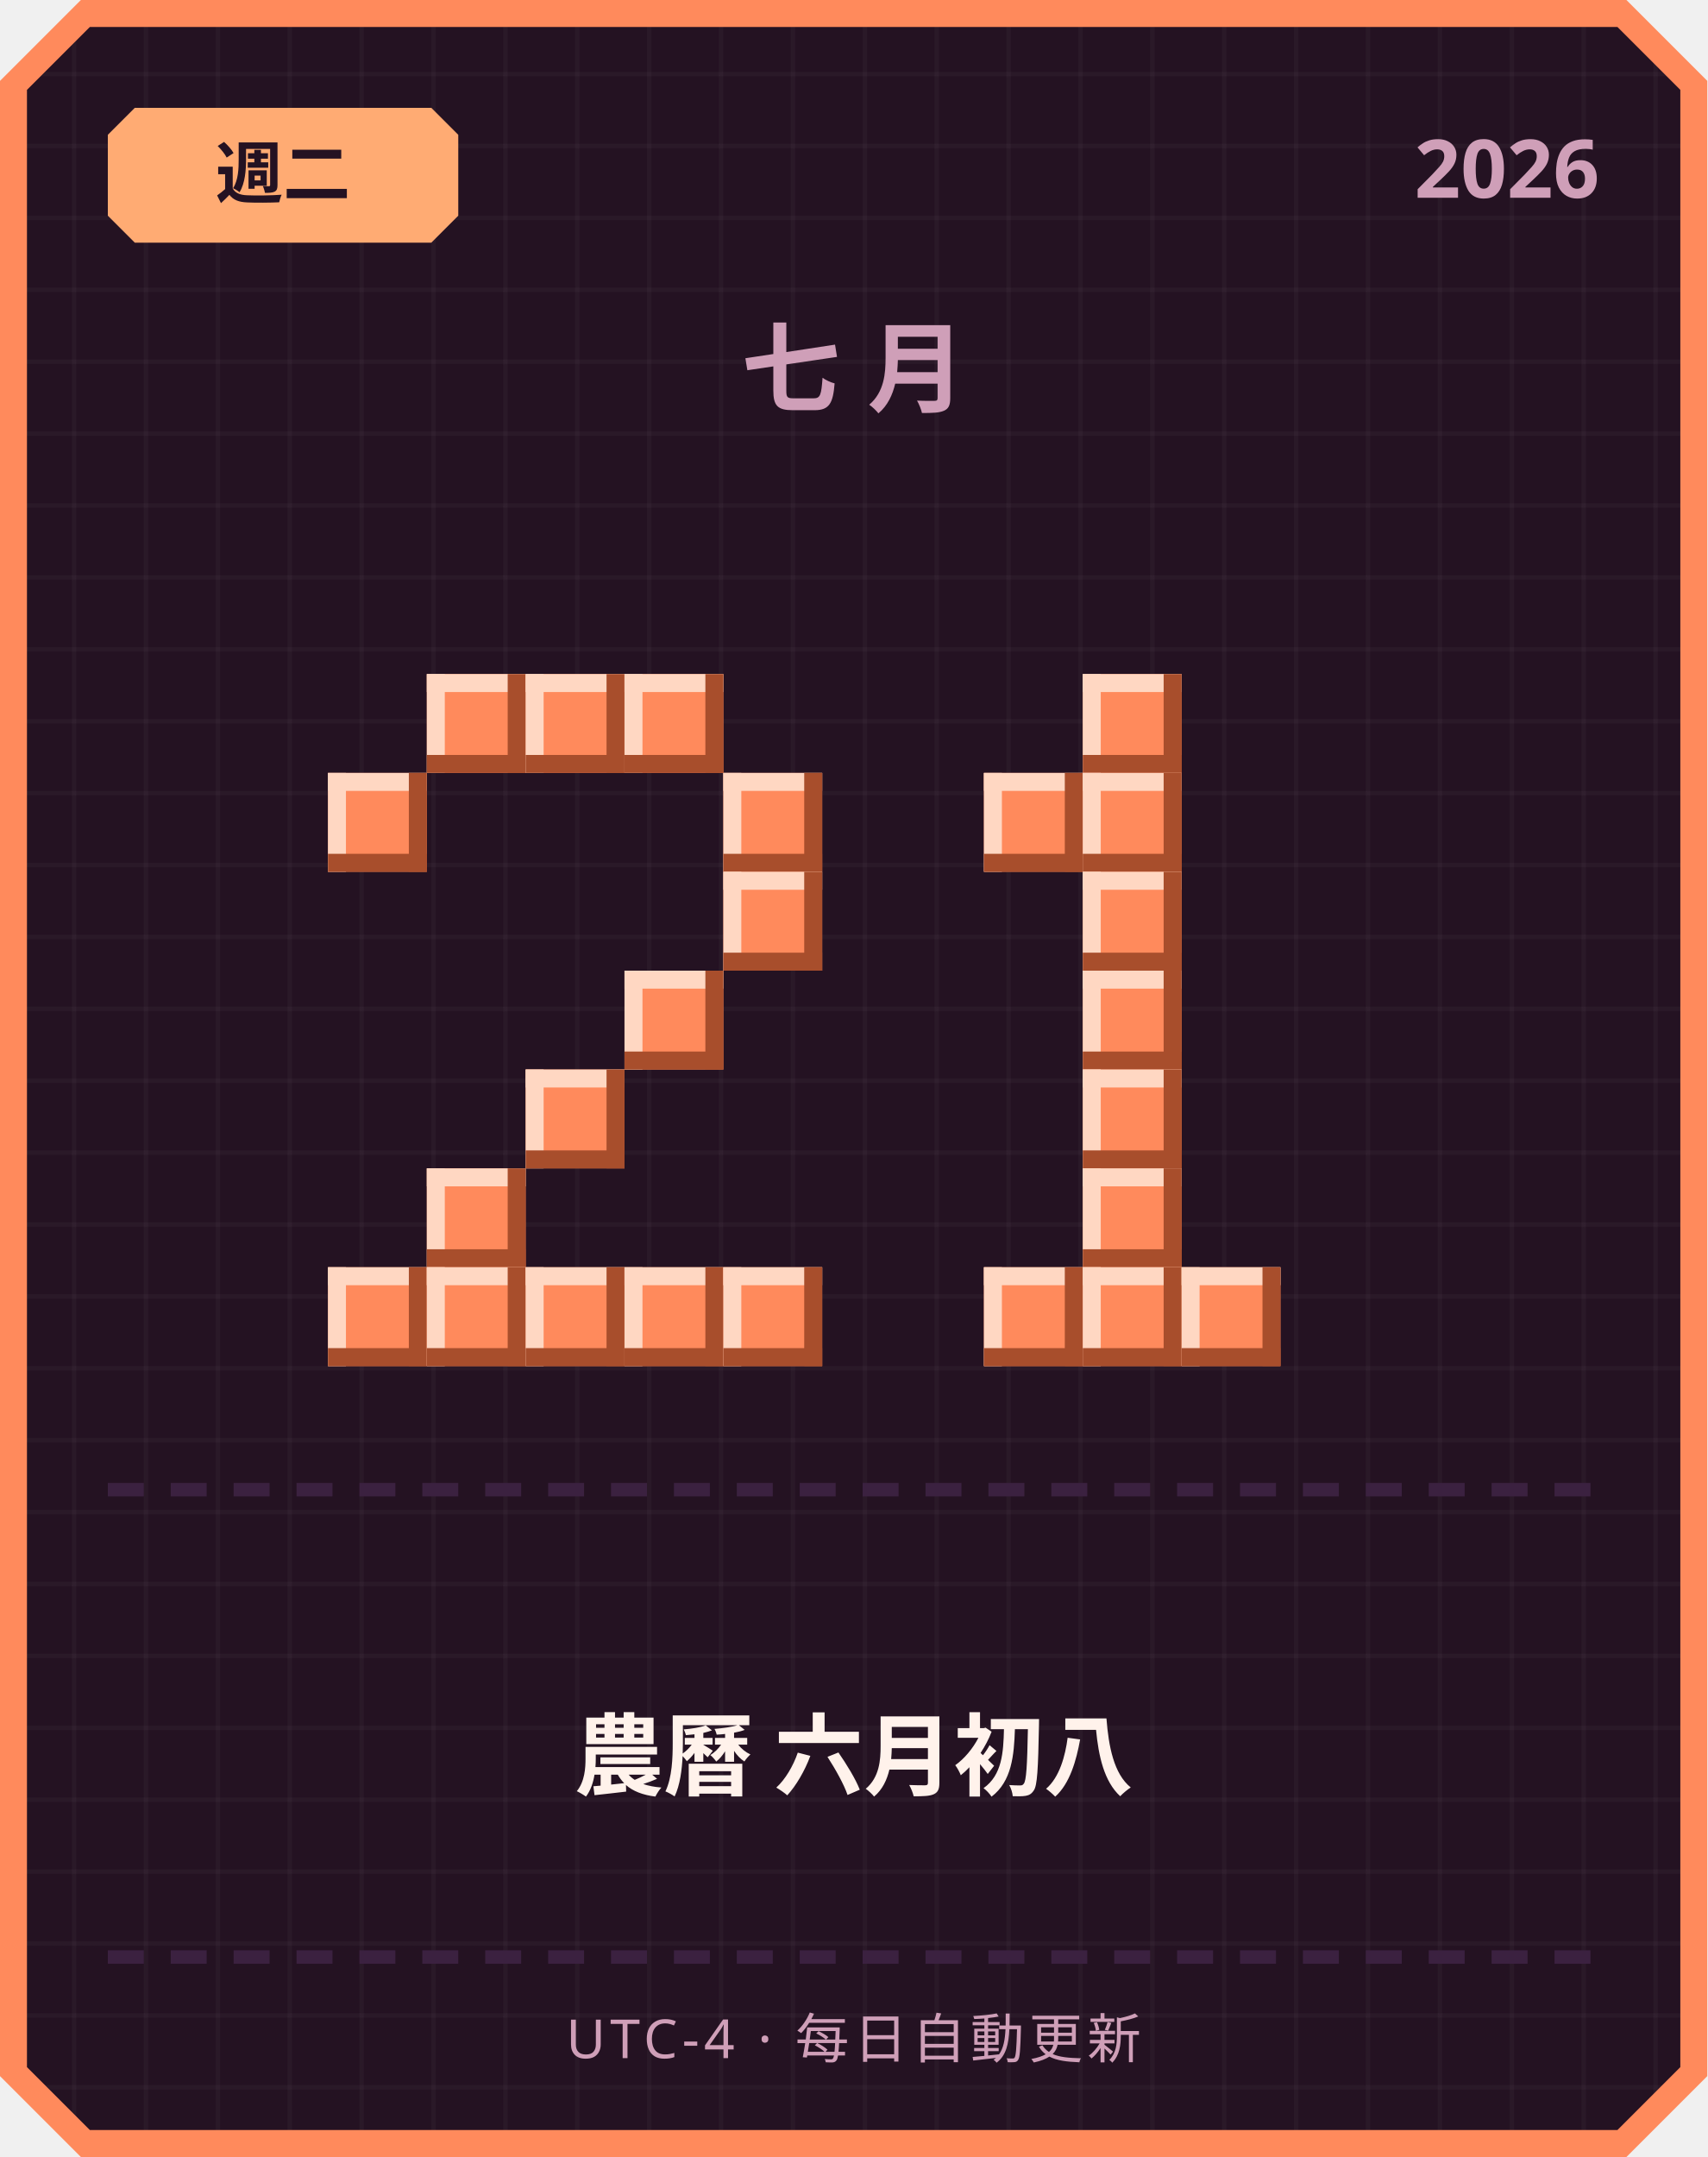
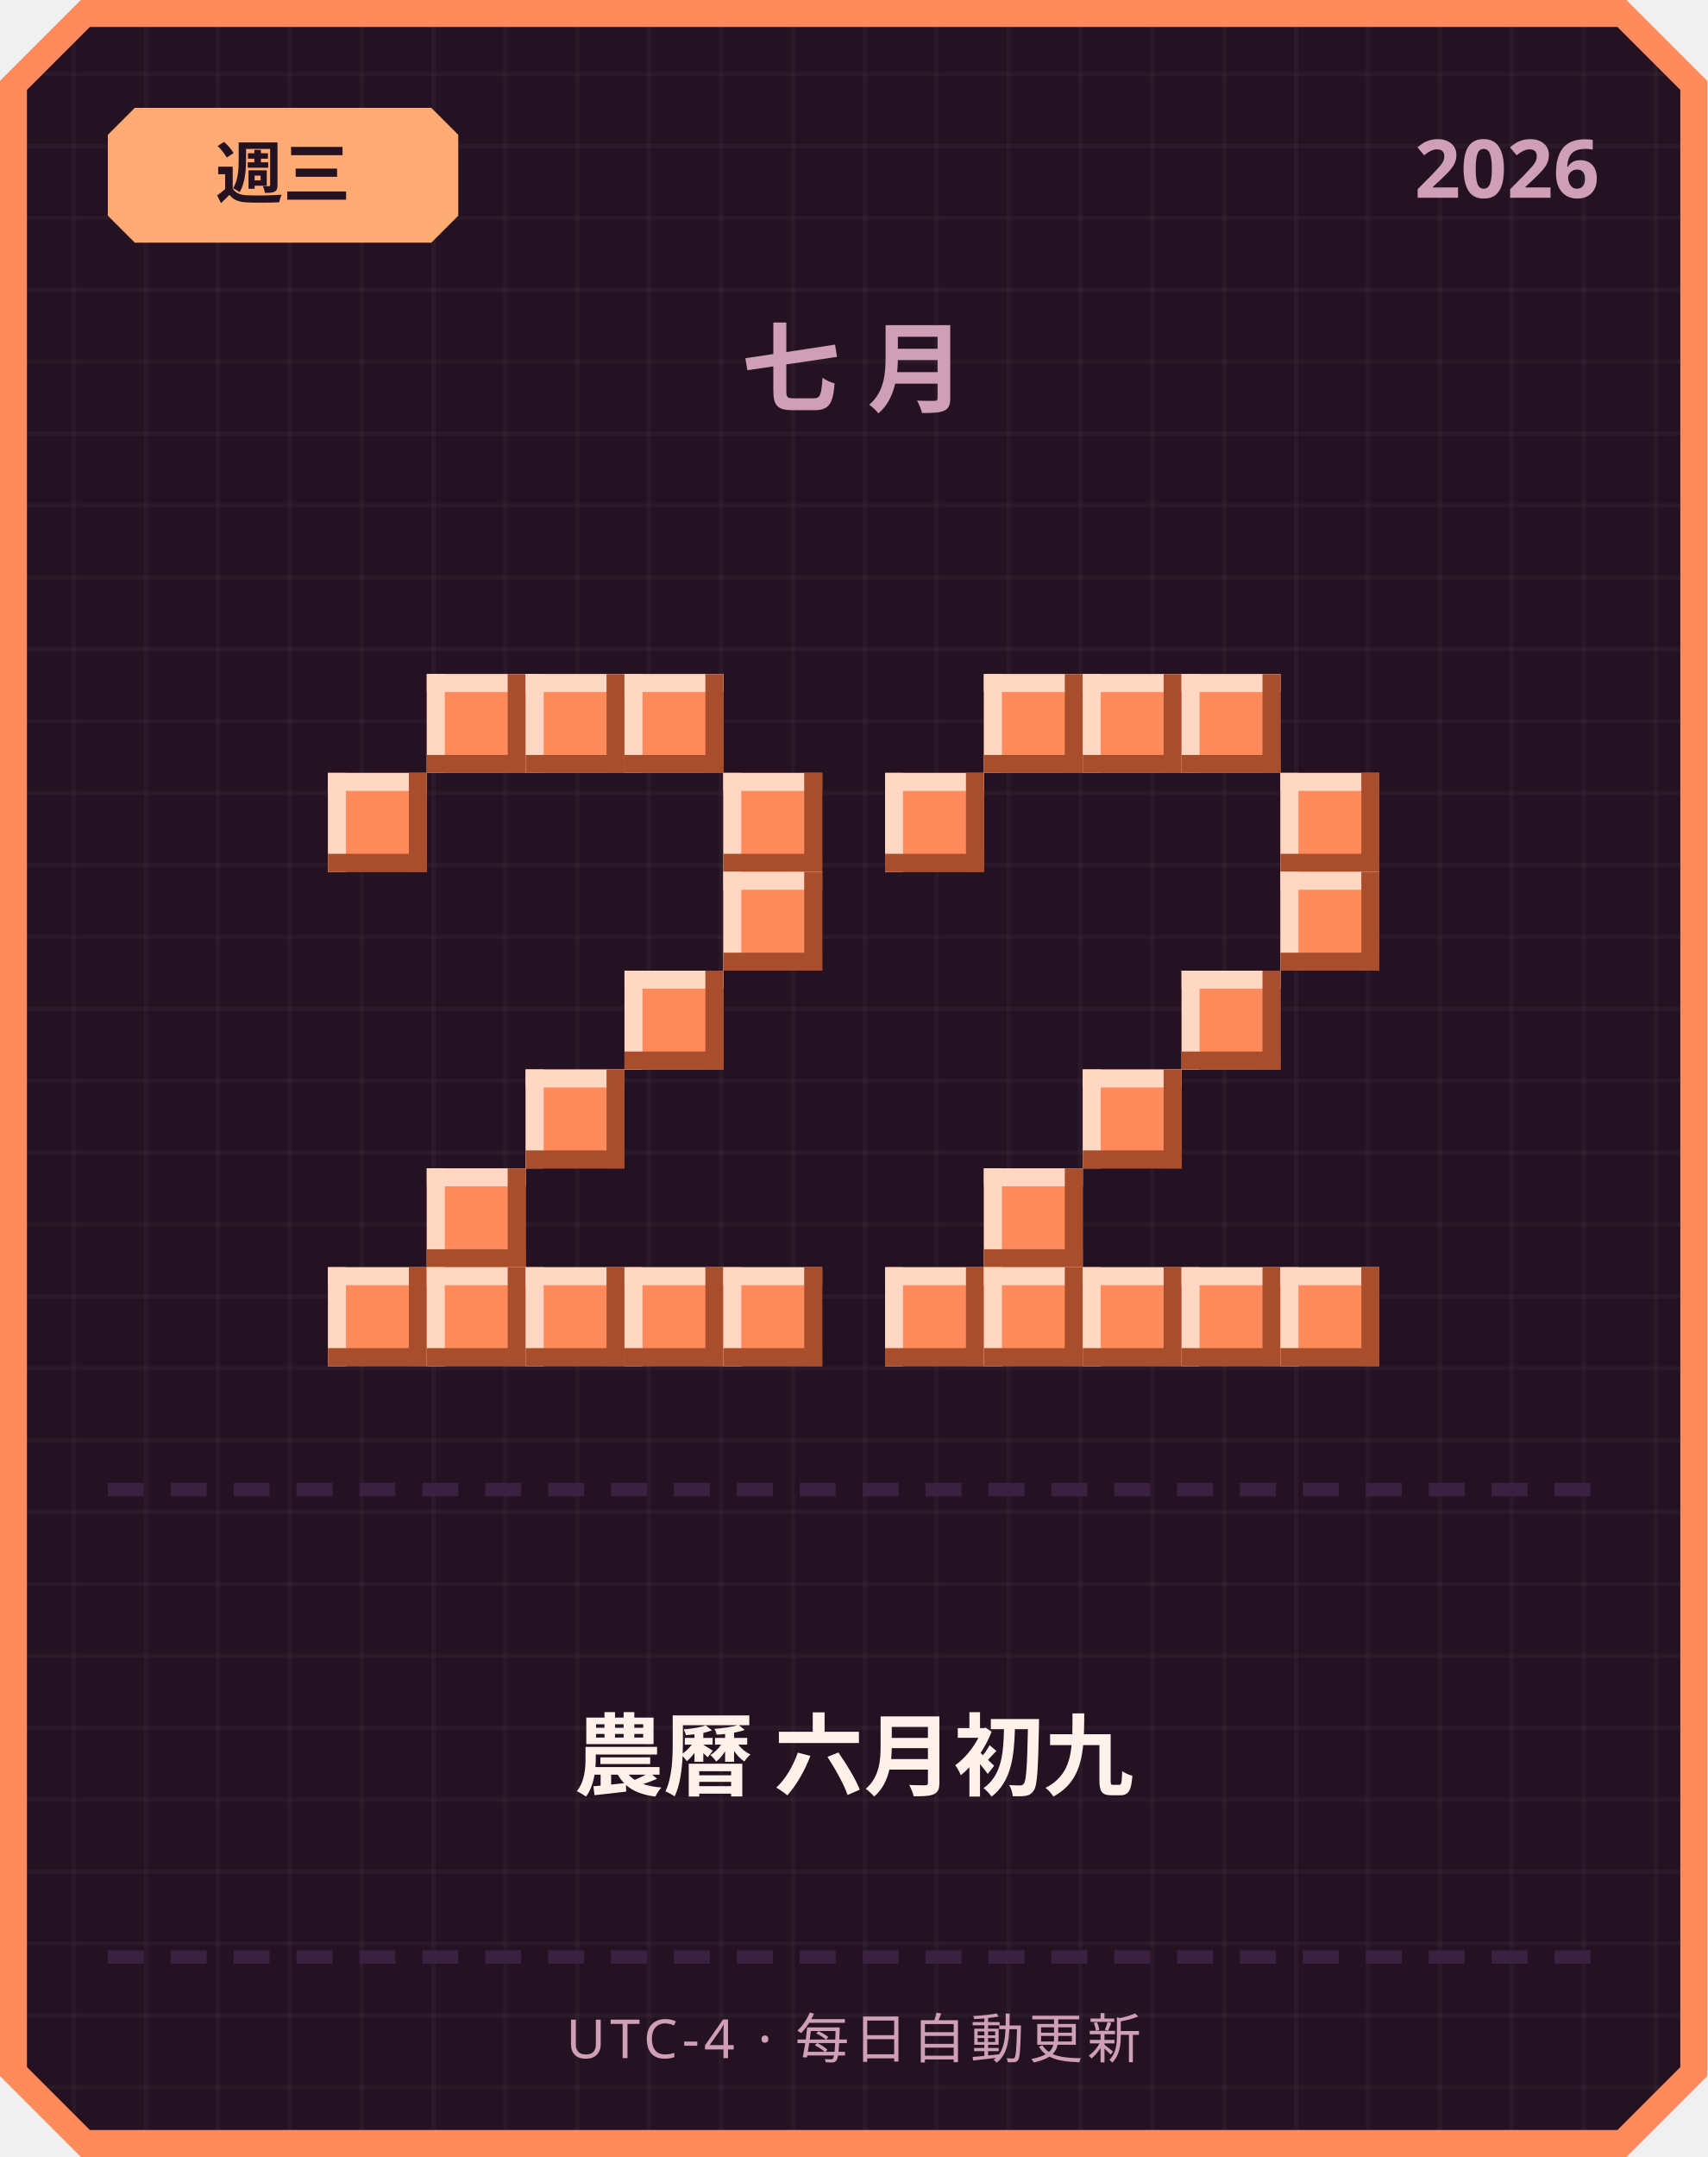
<svg xmlns="http://www.w3.org/2000/svg" width="380" height="480" viewBox="0 0 380 480">
  <defs>
    <pattern id="grid" width="16" height="16" patternUnits="userSpaceOnUse">
      <rect width="16" height="16" fill="#241222" />
      <rect width="1" height="16" fill="#ffffff" opacity="0.03" />
      <rect width="16" height="1" fill="#ffffff" opacity="0.03" />
    </pattern>
  </defs>
  <path d="M 18,0 L 362,0 L 380,18 L 380,462 L 362,480 L 18,480 L 0,462 L 0,18 Z" fill="#ff8a5c" />
  <path d="M 20,6 L 360,6 L 374,20 L 374,460 L 360,474 L 20,474 L 6,460 L 6,20 Z" fill="url(#grid)" />
  <path d="M 30,24 L 96,24 L 102,30 L 102,48 L 96,54 L 30,54 L 24,48 L 24,30 Z" fill="#ffab73" />
-   <text x="63" y="44" text-anchor="middle" font-family="'Segoe UI', sans-serif" font-size="15" font-weight="700" fill="#241222">週二</text>
+   <text x="63" y="44" text-anchor="middle" font-family="'Segoe UI', sans-serif" font-size="15" font-weight="700" fill="#241222">週三</text>
  <text x="356" y="44" text-anchor="end" font-family="'Segoe UI', sans-serif" font-size="18" font-weight="700" fill="#cf9fb8">2026</text>
  <text x="190" y="90" text-anchor="middle" font-family="'Segoe UI', sans-serif" font-size="22" font-weight="700" letter-spacing="6" fill="#cf9fb8">七月</text>
  <rect x="95" y="150" width="22" height="22" fill="#ff8a5c" />
  <rect x="95" y="150" width="22" height="4" fill="#ffd7c2" />
  <rect x="95" y="150" width="4" height="22" fill="#ffd7c2" />
  <rect x="95" y="168" width="22" height="4" fill="#a84e2c" />
  <rect x="113" y="150" width="4" height="22" fill="#a84e2c" />
  <rect x="117" y="150" width="22" height="22" fill="#ff8a5c" />
  <rect x="117" y="150" width="22" height="4" fill="#ffd7c2" />
  <rect x="117" y="150" width="4" height="22" fill="#ffd7c2" />
  <rect x="117" y="168" width="22" height="4" fill="#a84e2c" />
  <rect x="135" y="150" width="4" height="22" fill="#a84e2c" />
  <rect x="139" y="150" width="22" height="22" fill="#ff8a5c" />
  <rect x="139" y="150" width="22" height="4" fill="#ffd7c2" />
  <rect x="139" y="150" width="4" height="22" fill="#ffd7c2" />
  <rect x="139" y="168" width="22" height="4" fill="#a84e2c" />
  <rect x="157" y="150" width="4" height="22" fill="#a84e2c" />
  <rect x="73" y="172" width="22" height="22" fill="#ff8a5c" />
  <rect x="73" y="172" width="22" height="4" fill="#ffd7c2" />
  <rect x="73" y="172" width="4" height="22" fill="#ffd7c2" />
  <rect x="73" y="190" width="22" height="4" fill="#a84e2c" />
  <rect x="91" y="172" width="4" height="22" fill="#a84e2c" />
  <rect x="161" y="172" width="22" height="22" fill="#ff8a5c" />
  <rect x="161" y="172" width="22" height="4" fill="#ffd7c2" />
  <rect x="161" y="172" width="4" height="22" fill="#ffd7c2" />
  <rect x="161" y="190" width="22" height="4" fill="#a84e2c" />
  <rect x="179" y="172" width="4" height="22" fill="#a84e2c" />
  <rect x="161" y="194" width="22" height="22" fill="#ff8a5c" />
  <rect x="161" y="194" width="22" height="4" fill="#ffd7c2" />
  <rect x="161" y="194" width="4" height="22" fill="#ffd7c2" />
  <rect x="161" y="212" width="22" height="4" fill="#a84e2c" />
  <rect x="179" y="194" width="4" height="22" fill="#a84e2c" />
  <rect x="139" y="216" width="22" height="22" fill="#ff8a5c" />
  <rect x="139" y="216" width="22" height="4" fill="#ffd7c2" />
  <rect x="139" y="216" width="4" height="22" fill="#ffd7c2" />
  <rect x="139" y="234" width="22" height="4" fill="#a84e2c" />
  <rect x="157" y="216" width="4" height="22" fill="#a84e2c" />
  <rect x="117" y="238" width="22" height="22" fill="#ff8a5c" />
  <rect x="117" y="238" width="22" height="4" fill="#ffd7c2" />
  <rect x="117" y="238" width="4" height="22" fill="#ffd7c2" />
  <rect x="117" y="256" width="22" height="4" fill="#a84e2c" />
  <rect x="135" y="238" width="4" height="22" fill="#a84e2c" />
  <rect x="95" y="260" width="22" height="22" fill="#ff8a5c" />
  <rect x="95" y="260" width="22" height="4" fill="#ffd7c2" />
  <rect x="95" y="260" width="4" height="22" fill="#ffd7c2" />
  <rect x="95" y="278" width="22" height="4" fill="#a84e2c" />
  <rect x="113" y="260" width="4" height="22" fill="#a84e2c" />
  <rect x="73" y="282" width="22" height="22" fill="#ff8a5c" />
  <rect x="73" y="282" width="22" height="4" fill="#ffd7c2" />
  <rect x="73" y="282" width="4" height="22" fill="#ffd7c2" />
  <rect x="73" y="300" width="22" height="4" fill="#a84e2c" />
  <rect x="91" y="282" width="4" height="22" fill="#a84e2c" />
  <rect x="95" y="282" width="22" height="22" fill="#ff8a5c" />
  <rect x="95" y="282" width="22" height="4" fill="#ffd7c2" />
  <rect x="95" y="282" width="4" height="22" fill="#ffd7c2" />
  <rect x="95" y="300" width="22" height="4" fill="#a84e2c" />
  <rect x="113" y="282" width="4" height="22" fill="#a84e2c" />
  <rect x="117" y="282" width="22" height="22" fill="#ff8a5c" />
  <rect x="117" y="282" width="22" height="4" fill="#ffd7c2" />
  <rect x="117" y="282" width="4" height="22" fill="#ffd7c2" />
  <rect x="117" y="300" width="22" height="4" fill="#a84e2c" />
  <rect x="135" y="282" width="4" height="22" fill="#a84e2c" />
  <rect x="139" y="282" width="22" height="22" fill="#ff8a5c" />
  <rect x="139" y="282" width="22" height="4" fill="#ffd7c2" />
  <rect x="139" y="282" width="4" height="22" fill="#ffd7c2" />
  <rect x="139" y="300" width="22" height="4" fill="#a84e2c" />
  <rect x="157" y="282" width="4" height="22" fill="#a84e2c" />
  <rect x="161" y="282" width="22" height="22" fill="#ff8a5c" />
  <rect x="161" y="282" width="22" height="4" fill="#ffd7c2" />
  <rect x="161" y="282" width="4" height="22" fill="#ffd7c2" />
  <rect x="161" y="300" width="22" height="4" fill="#a84e2c" />
  <rect x="179" y="282" width="4" height="22" fill="#a84e2c" />
+   <rect x="219" y="150" width="22" height="22" fill="#ff8a5c" />
+   <rect x="219" y="150" width="22" height="4" fill="#ffd7c2" />
+   <rect x="219" y="150" width="4" height="22" fill="#ffd7c2" />
+   <rect x="219" y="168" width="22" height="4" fill="#a84e2c" />
+   <rect x="237" y="150" width="4" height="22" fill="#a84e2c" />
  <rect x="241" y="150" width="22" height="22" fill="#ff8a5c" />
  <rect x="241" y="150" width="22" height="4" fill="#ffd7c2" />
  <rect x="241" y="150" width="4" height="22" fill="#ffd7c2" />
  <rect x="241" y="168" width="22" height="4" fill="#a84e2c" />
  <rect x="259" y="150" width="4" height="22" fill="#a84e2c" />
-   <rect x="219" y="172" width="22" height="22" fill="#ff8a5c" />
-   <rect x="219" y="172" width="22" height="4" fill="#ffd7c2" />
-   <rect x="219" y="172" width="4" height="22" fill="#ffd7c2" />
-   <rect x="219" y="190" width="22" height="4" fill="#a84e2c" />
-   <rect x="237" y="172" width="4" height="22" fill="#a84e2c" />
-   <rect x="241" y="172" width="22" height="22" fill="#ff8a5c" />
-   <rect x="241" y="172" width="22" height="4" fill="#ffd7c2" />
-   <rect x="241" y="172" width="4" height="22" fill="#ffd7c2" />
-   <rect x="241" y="190" width="22" height="4" fill="#a84e2c" />
-   <rect x="259" y="172" width="4" height="22" fill="#a84e2c" />
-   <rect x="241" y="194" width="22" height="22" fill="#ff8a5c" />
-   <rect x="241" y="194" width="22" height="4" fill="#ffd7c2" />
-   <rect x="241" y="194" width="4" height="22" fill="#ffd7c2" />
-   <rect x="241" y="212" width="22" height="4" fill="#a84e2c" />
-   <rect x="259" y="194" width="4" height="22" fill="#a84e2c" />
-   <rect x="241" y="216" width="22" height="22" fill="#ff8a5c" />
-   <rect x="241" y="216" width="22" height="4" fill="#ffd7c2" />
-   <rect x="241" y="216" width="4" height="22" fill="#ffd7c2" />
-   <rect x="241" y="234" width="22" height="4" fill="#a84e2c" />
-   <rect x="259" y="216" width="4" height="22" fill="#a84e2c" />
+   <rect x="263" y="150" width="22" height="22" fill="#ff8a5c" />
+   <rect x="263" y="150" width="22" height="4" fill="#ffd7c2" />
+   <rect x="263" y="150" width="4" height="22" fill="#ffd7c2" />
+   <rect x="263" y="168" width="22" height="4" fill="#a84e2c" />
+   <rect x="281" y="150" width="4" height="22" fill="#a84e2c" />
+   <rect x="197" y="172" width="22" height="22" fill="#ff8a5c" />
+   <rect x="197" y="172" width="22" height="4" fill="#ffd7c2" />
+   <rect x="197" y="172" width="4" height="22" fill="#ffd7c2" />
+   <rect x="197" y="190" width="22" height="4" fill="#a84e2c" />
+   <rect x="215" y="172" width="4" height="22" fill="#a84e2c" />
+   <rect x="285" y="172" width="22" height="22" fill="#ff8a5c" />
+   <rect x="285" y="172" width="22" height="4" fill="#ffd7c2" />
+   <rect x="285" y="172" width="4" height="22" fill="#ffd7c2" />
+   <rect x="285" y="190" width="22" height="4" fill="#a84e2c" />
+   <rect x="303" y="172" width="4" height="22" fill="#a84e2c" />
+   <rect x="285" y="194" width="22" height="22" fill="#ff8a5c" />
+   <rect x="285" y="194" width="22" height="4" fill="#ffd7c2" />
+   <rect x="285" y="194" width="4" height="22" fill="#ffd7c2" />
+   <rect x="285" y="212" width="22" height="4" fill="#a84e2c" />
+   <rect x="303" y="194" width="4" height="22" fill="#a84e2c" />
+   <rect x="263" y="216" width="22" height="22" fill="#ff8a5c" />
+   <rect x="263" y="216" width="22" height="4" fill="#ffd7c2" />
+   <rect x="263" y="216" width="4" height="22" fill="#ffd7c2" />
+   <rect x="263" y="234" width="22" height="4" fill="#a84e2c" />
+   <rect x="281" y="216" width="4" height="22" fill="#a84e2c" />
  <rect x="241" y="238" width="22" height="22" fill="#ff8a5c" />
  <rect x="241" y="238" width="22" height="4" fill="#ffd7c2" />
  <rect x="241" y="238" width="4" height="22" fill="#ffd7c2" />
  <rect x="241" y="256" width="22" height="4" fill="#a84e2c" />
  <rect x="259" y="238" width="4" height="22" fill="#a84e2c" />
-   <rect x="241" y="260" width="22" height="22" fill="#ff8a5c" />
-   <rect x="241" y="260" width="22" height="4" fill="#ffd7c2" />
-   <rect x="241" y="260" width="4" height="22" fill="#ffd7c2" />
-   <rect x="241" y="278" width="22" height="4" fill="#a84e2c" />
-   <rect x="259" y="260" width="4" height="22" fill="#a84e2c" />
+   <rect x="219" y="260" width="22" height="22" fill="#ff8a5c" />
+   <rect x="219" y="260" width="22" height="4" fill="#ffd7c2" />
+   <rect x="219" y="260" width="4" height="22" fill="#ffd7c2" />
+   <rect x="219" y="278" width="22" height="4" fill="#a84e2c" />
+   <rect x="237" y="260" width="4" height="22" fill="#a84e2c" />
+   <rect x="197" y="282" width="22" height="22" fill="#ff8a5c" />
+   <rect x="197" y="282" width="22" height="4" fill="#ffd7c2" />
+   <rect x="197" y="282" width="4" height="22" fill="#ffd7c2" />
+   <rect x="197" y="300" width="22" height="4" fill="#a84e2c" />
+   <rect x="215" y="282" width="4" height="22" fill="#a84e2c" />
  <rect x="219" y="282" width="22" height="22" fill="#ff8a5c" />
  <rect x="219" y="282" width="22" height="4" fill="#ffd7c2" />
  <rect x="219" y="282" width="4" height="22" fill="#ffd7c2" />
  <rect x="219" y="300" width="22" height="4" fill="#a84e2c" />
  <rect x="237" y="282" width="4" height="22" fill="#a84e2c" />
  <rect x="241" y="282" width="22" height="22" fill="#ff8a5c" />
  <rect x="241" y="282" width="22" height="4" fill="#ffd7c2" />
  <rect x="241" y="282" width="4" height="22" fill="#ffd7c2" />
  <rect x="241" y="300" width="22" height="4" fill="#a84e2c" />
  <rect x="259" y="282" width="4" height="22" fill="#a84e2c" />
  <rect x="263" y="282" width="22" height="22" fill="#ff8a5c" />
  <rect x="263" y="282" width="22" height="4" fill="#ffd7c2" />
  <rect x="263" y="282" width="4" height="22" fill="#ffd7c2" />
  <rect x="263" y="300" width="22" height="4" fill="#a84e2c" />
  <rect x="281" y="282" width="4" height="22" fill="#a84e2c" />
+   <rect x="285" y="282" width="22" height="22" fill="#ff8a5c" />
+   <rect x="285" y="282" width="22" height="4" fill="#ffd7c2" />
+   <rect x="285" y="282" width="4" height="22" fill="#ffd7c2" />
+   <rect x="285" y="300" width="22" height="4" fill="#a84e2c" />
+   <rect x="303" y="282" width="4" height="22" fill="#a84e2c" />
  <rect x="24" y="330" width="8" height="3" fill="#3b2140" />
  <rect x="38" y="330" width="8" height="3" fill="#3b2140" />
  <rect x="52" y="330" width="8" height="3" fill="#3b2140" />
  <rect x="66" y="330" width="8" height="3" fill="#3b2140" />
  <rect x="80" y="330" width="8" height="3" fill="#3b2140" />
  <rect x="94" y="330" width="8" height="3" fill="#3b2140" />
  <rect x="108" y="330" width="8" height="3" fill="#3b2140" />
  <rect x="122" y="330" width="8" height="3" fill="#3b2140" />
  <rect x="136" y="330" width="8" height="3" fill="#3b2140" />
  <rect x="150" y="330" width="8" height="3" fill="#3b2140" />
  <rect x="164" y="330" width="8" height="3" fill="#3b2140" />
  <rect x="178" y="330" width="8" height="3" fill="#3b2140" />
  <rect x="192" y="330" width="8" height="3" fill="#3b2140" />
  <rect x="206" y="330" width="8" height="3" fill="#3b2140" />
  <rect x="220" y="330" width="8" height="3" fill="#3b2140" />
  <rect x="234" y="330" width="8" height="3" fill="#3b2140" />
  <rect x="248" y="330" width="8" height="3" fill="#3b2140" />
  <rect x="262" y="330" width="8" height="3" fill="#3b2140" />
  <rect x="276" y="330" width="8" height="3" fill="#3b2140" />
  <rect x="290" y="330" width="8" height="3" fill="#3b2140" />
  <rect x="304" y="330" width="8" height="3" fill="#3b2140" />
  <rect x="318" y="330" width="8" height="3" fill="#3b2140" />
  <rect x="332" y="330" width="8" height="3" fill="#3b2140" />
  <rect x="346" y="330" width="8" height="3" fill="#3b2140" />
-   <text x="190" y="398" text-anchor="middle" font-family="'Segoe UI', 'Microsoft JhengHei', sans-serif" font-size="20" font-weight="700" fill="#fff2eb">農曆 六月初八</text>
+   <text x="190" y="398" text-anchor="middle" font-family="'Segoe UI', 'Microsoft JhengHei', sans-serif" font-size="20" font-weight="700" fill="#fff2eb">農曆 六月初九</text>
  <rect x="24" y="434" width="8" height="3" fill="#3b2140" />
  <rect x="38" y="434" width="8" height="3" fill="#3b2140" />
  <rect x="52" y="434" width="8" height="3" fill="#3b2140" />
  <rect x="66" y="434" width="8" height="3" fill="#3b2140" />
  <rect x="80" y="434" width="8" height="3" fill="#3b2140" />
  <rect x="94" y="434" width="8" height="3" fill="#3b2140" />
  <rect x="108" y="434" width="8" height="3" fill="#3b2140" />
  <rect x="122" y="434" width="8" height="3" fill="#3b2140" />
  <rect x="136" y="434" width="8" height="3" fill="#3b2140" />
  <rect x="150" y="434" width="8" height="3" fill="#3b2140" />
  <rect x="164" y="434" width="8" height="3" fill="#3b2140" />
  <rect x="178" y="434" width="8" height="3" fill="#3b2140" />
  <rect x="192" y="434" width="8" height="3" fill="#3b2140" />
  <rect x="206" y="434" width="8" height="3" fill="#3b2140" />
  <rect x="220" y="434" width="8" height="3" fill="#3b2140" />
  <rect x="234" y="434" width="8" height="3" fill="#3b2140" />
  <rect x="248" y="434" width="8" height="3" fill="#3b2140" />
  <rect x="262" y="434" width="8" height="3" fill="#3b2140" />
  <rect x="276" y="434" width="8" height="3" fill="#3b2140" />
  <rect x="290" y="434" width="8" height="3" fill="#3b2140" />
  <rect x="304" y="434" width="8" height="3" fill="#3b2140" />
  <rect x="318" y="434" width="8" height="3" fill="#3b2140" />
  <rect x="332" y="434" width="8" height="3" fill="#3b2140" />
  <rect x="346" y="434" width="8" height="3" fill="#3b2140" />
  <text x="190" y="458" text-anchor="middle" font-family="'Segoe UI', sans-serif" font-size="12" letter-spacing="1" fill="#cf9fb8">UTC-4 · 每日自動更新</text>
</svg>
